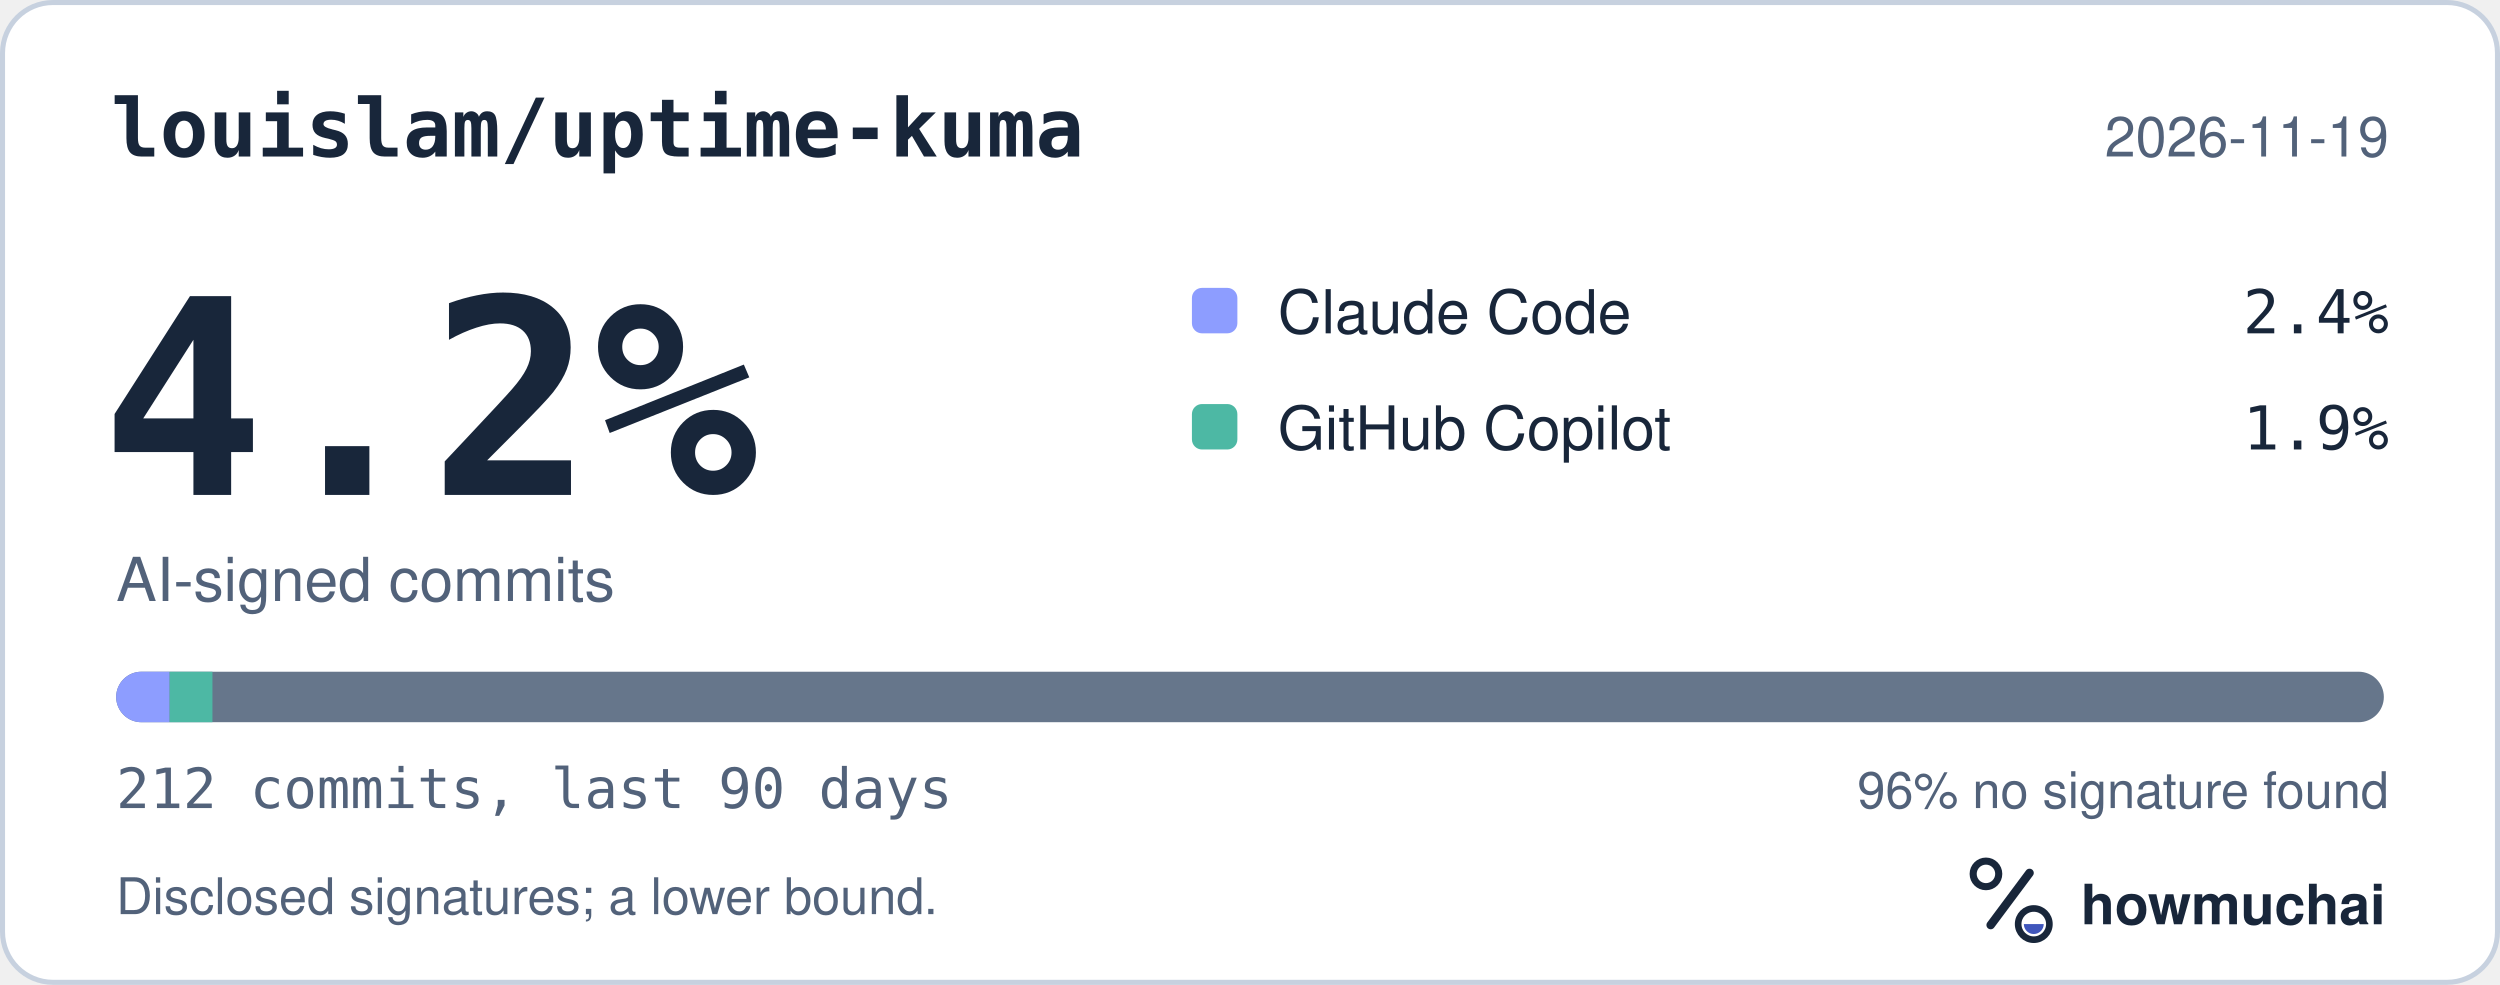
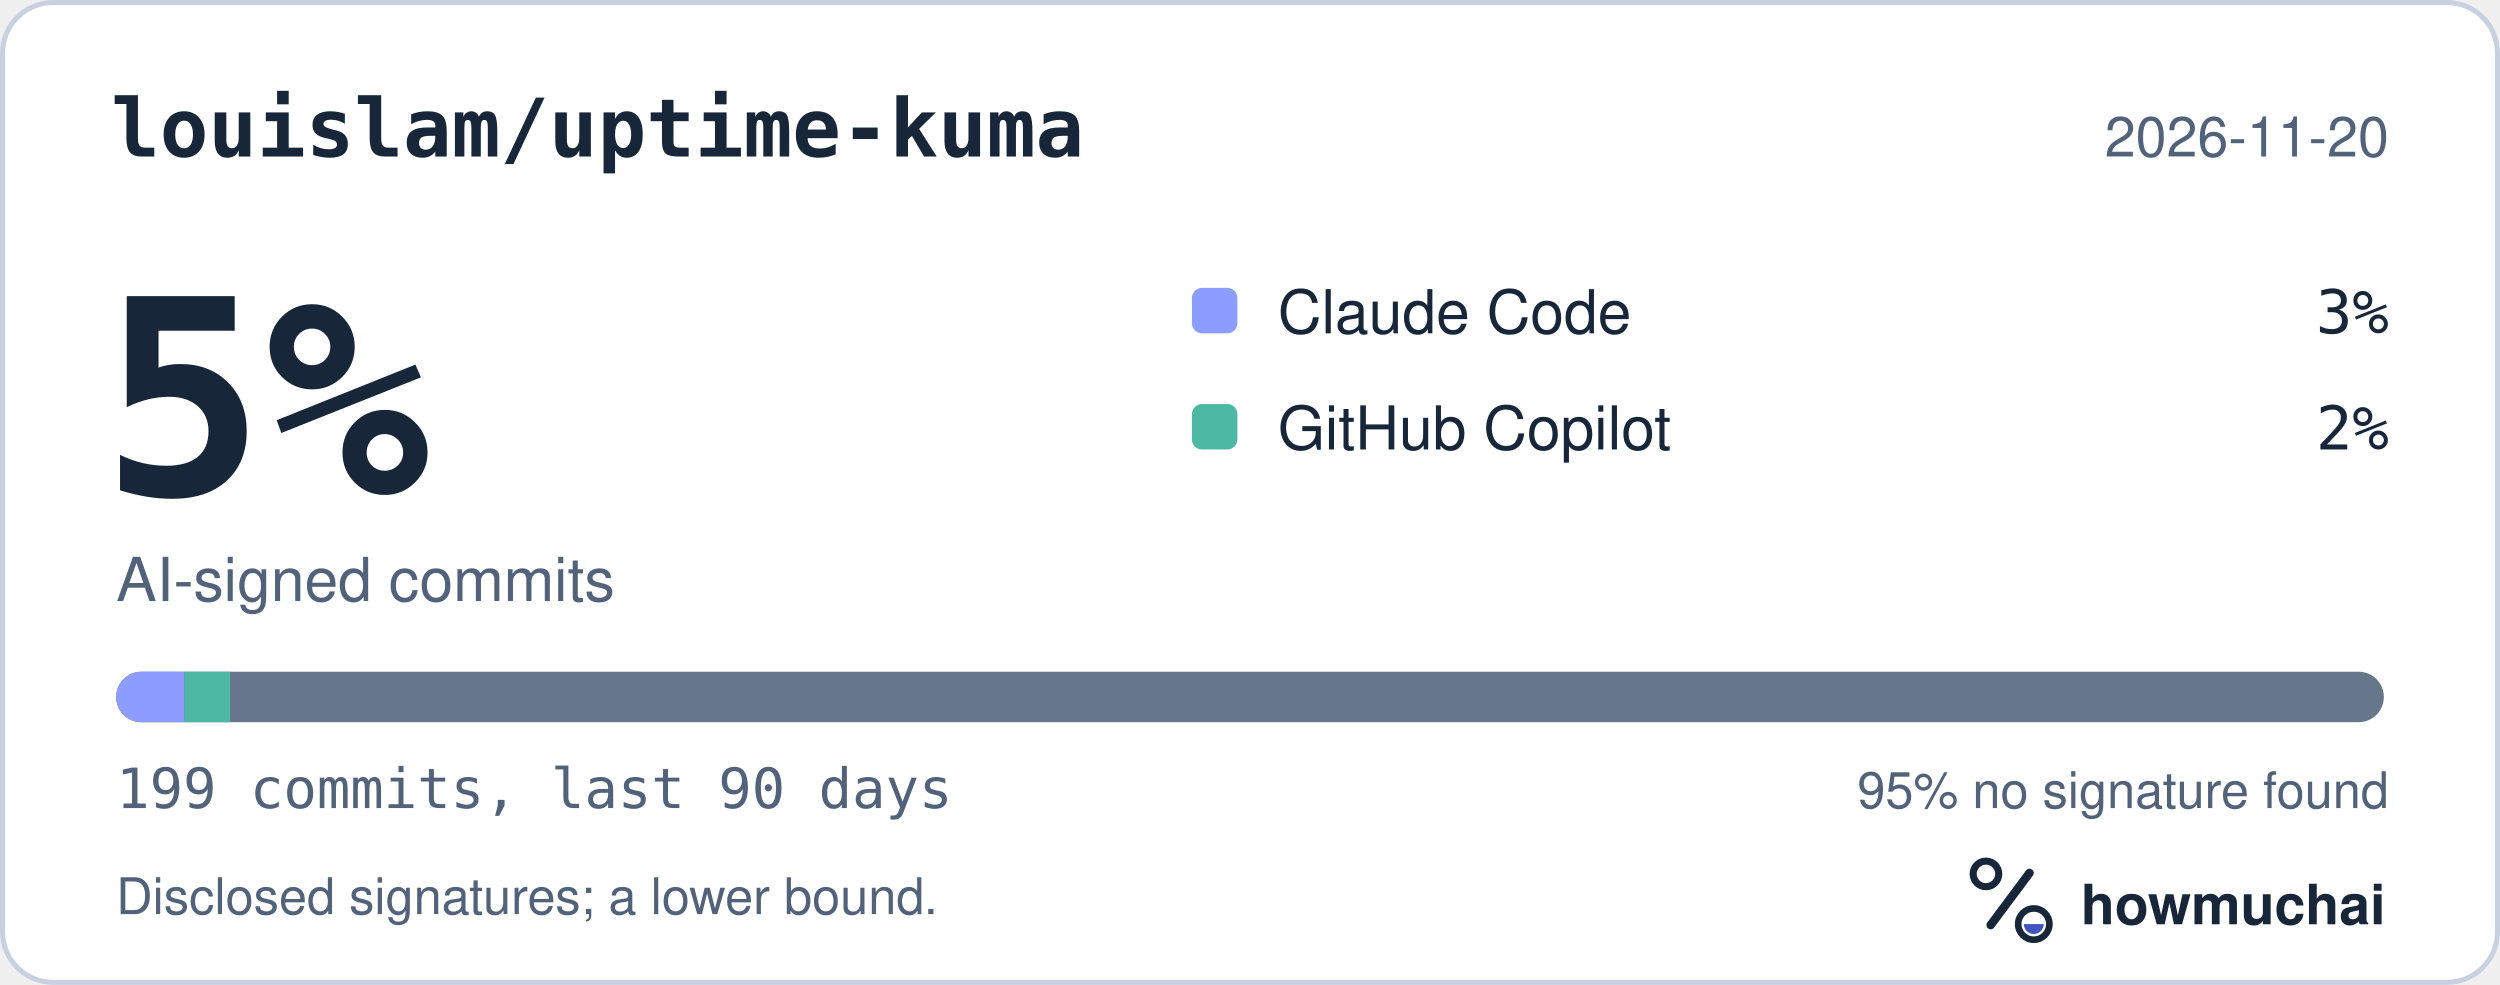
<svg xmlns="http://www.w3.org/2000/svg" width="495" height="195" viewBox="0 0 495 195" role="img" aria-labelledby="hm-t hm-d">
  <rect x="0.5" y="0.5" width="494" height="194" rx="10" fill="#FFFFFF" stroke="#C7D1DF" />
  <text x="22" y="31" fill="#18263A" font-family="ui-monospace, SF Mono, Menlo, Consolas, IBM Plex Mono, monospace" font-size="16" font-weight="600">louislam/uptime-kuma</text>
-   <text x="473" y="31" fill="#52627A" font-family="-apple-system, BlinkMacSystemFont, Segoe UI, Helvetica, Arial, Fira Sans, sans-serif" font-size="11" text-anchor="end">2026-11-19</text>
-   <text x="20" y="98" fill="#18263A" font-family="ui-monospace, SF Mono, Menlo, Consolas, IBM Plex Mono, monospace" font-size="54" font-weight="700">4.2%</text>
+   <text x="473" y="31" fill="#52627A" font-family="-apple-system, BlinkMacSystemFont, Segoe UI, Helvetica, Arial, Fira Sans, sans-serif" font-size="11" text-anchor="end">2026-11-20</text>
+   <text x="20" y="98" fill="#18263A" font-family="ui-monospace, SF Mono, Menlo, Consolas, IBM Plex Mono, monospace" font-size="54" font-weight="700">5%</text>
  <text x="23" y="119" fill="#52627A" font-family="-apple-system, BlinkMacSystemFont, Segoe UI, Helvetica, Arial, Fira Sans, sans-serif" font-size="12">AI-signed commits</text>
  <rect x="236" y="57" width="9" height="9" rx="2" fill="#8D9DFF" />
  <text x="253" y="66" fill="#18263A" font-family="-apple-system, BlinkMacSystemFont, Segoe UI, Helvetica, Arial, Fira Sans, sans-serif" font-size="12">Claude Code</text>
-   <text x="473" y="66" fill="#18263A" font-family="ui-monospace, SF Mono, Menlo, Consolas, IBM Plex Mono, monospace" font-size="12" text-anchor="end">2.4%</text>
+   <text x="473" y="66" fill="#18263A" font-family="ui-monospace, SF Mono, Menlo, Consolas, IBM Plex Mono, monospace" font-size="12" text-anchor="end">3%</text>
  <rect x="236" y="80" width="9" height="9" rx="2" fill="#4DB8A4" />
  <text x="253" y="89" fill="#18263A" font-family="-apple-system, BlinkMacSystemFont, Segoe UI, Helvetica, Arial, Fira Sans, sans-serif" font-size="12">GitHub Copilot</text>
-   <text x="473" y="89" fill="#18263A" font-family="ui-monospace, SF Mono, Menlo, Consolas, IBM Plex Mono, monospace" font-size="12" text-anchor="end">1.9%</text>
+   <text x="473" y="89" fill="#18263A" font-family="ui-monospace, SF Mono, Menlo, Consolas, IBM Plex Mono, monospace" font-size="12" text-anchor="end">2%</text>
  <defs>
    <clipPath id="hm-bar">
      <rect x="23" y="133" width="449" height="10" rx="5" />
    </clipPath>
  </defs>
  <rect x="23" y="133" width="449" height="10" rx="5" fill="#66768B" />
  <g clip-path="url(#hm-bar)">
-     <rect x="23.00" y="133" width="10.59" height="10" fill="#8D9DFF" />
-     <rect x="33.59" y="133" width="8.47" height="10" fill="#4DB8A4" />
+     <rect x="23.00" y="133" width="13.54" height="10" fill="#8D9DFF" />
+     <rect x="36.54" y="133" width="9.03" height="10" fill="#4DB8A4" />
  </g>
-   <text x="23" y="160" fill="#52627A" font-family="ui-monospace, SF Mono, Menlo, Consolas, IBM Plex Mono, monospace" font-size="11">212 commits, last 90 days</text>
-   <text x="473" y="160" fill="#52627A" font-family="-apple-system, BlinkMacSystemFont, Segoe UI, Helvetica, Arial, Fira Sans, sans-serif" font-size="10" text-anchor="end">96% no signature found</text>
+   <text x="23" y="160" fill="#52627A" font-family="ui-monospace, SF Mono, Menlo, Consolas, IBM Plex Mono, monospace" font-size="11">199 commits, last 90 days</text>
+   <text x="473" y="160" fill="#52627A" font-family="-apple-system, BlinkMacSystemFont, Segoe UI, Helvetica, Arial, Fira Sans, sans-serif" font-size="10" text-anchor="end">95% no signature found</text>
  <text x="23" y="181" fill="#52627A" font-family="-apple-system, BlinkMacSystemFont, Segoe UI, Helvetica, Arial, Fira Sans, sans-serif" font-size="10">Disclosed signatures; a lower bound.</text>
  <g transform="translate(386 166) scale(0.046875)">
    <circle cx="154" cy="150" r="54" fill="none" stroke="#18263A" stroke-width="30" />
    <path d="M174 366 338 146" fill="none" stroke="#18263A" stroke-width="36" stroke-linecap="round" />
    <circle cx="356" cy="362" r="66" fill="none" stroke="#18263A" stroke-width="28" />
    <path d="M314 362a42 42 0 0 0 84 0Z" fill="#4056BC" />
  </g>
  <text x="412" y="183" fill="#18263A" font-family="-apple-system, BlinkMacSystemFont, Segoe UI, Helvetica, Arial, Fira Sans, sans-serif" font-size="11" font-weight="650">howmuchai</text>
</svg>
